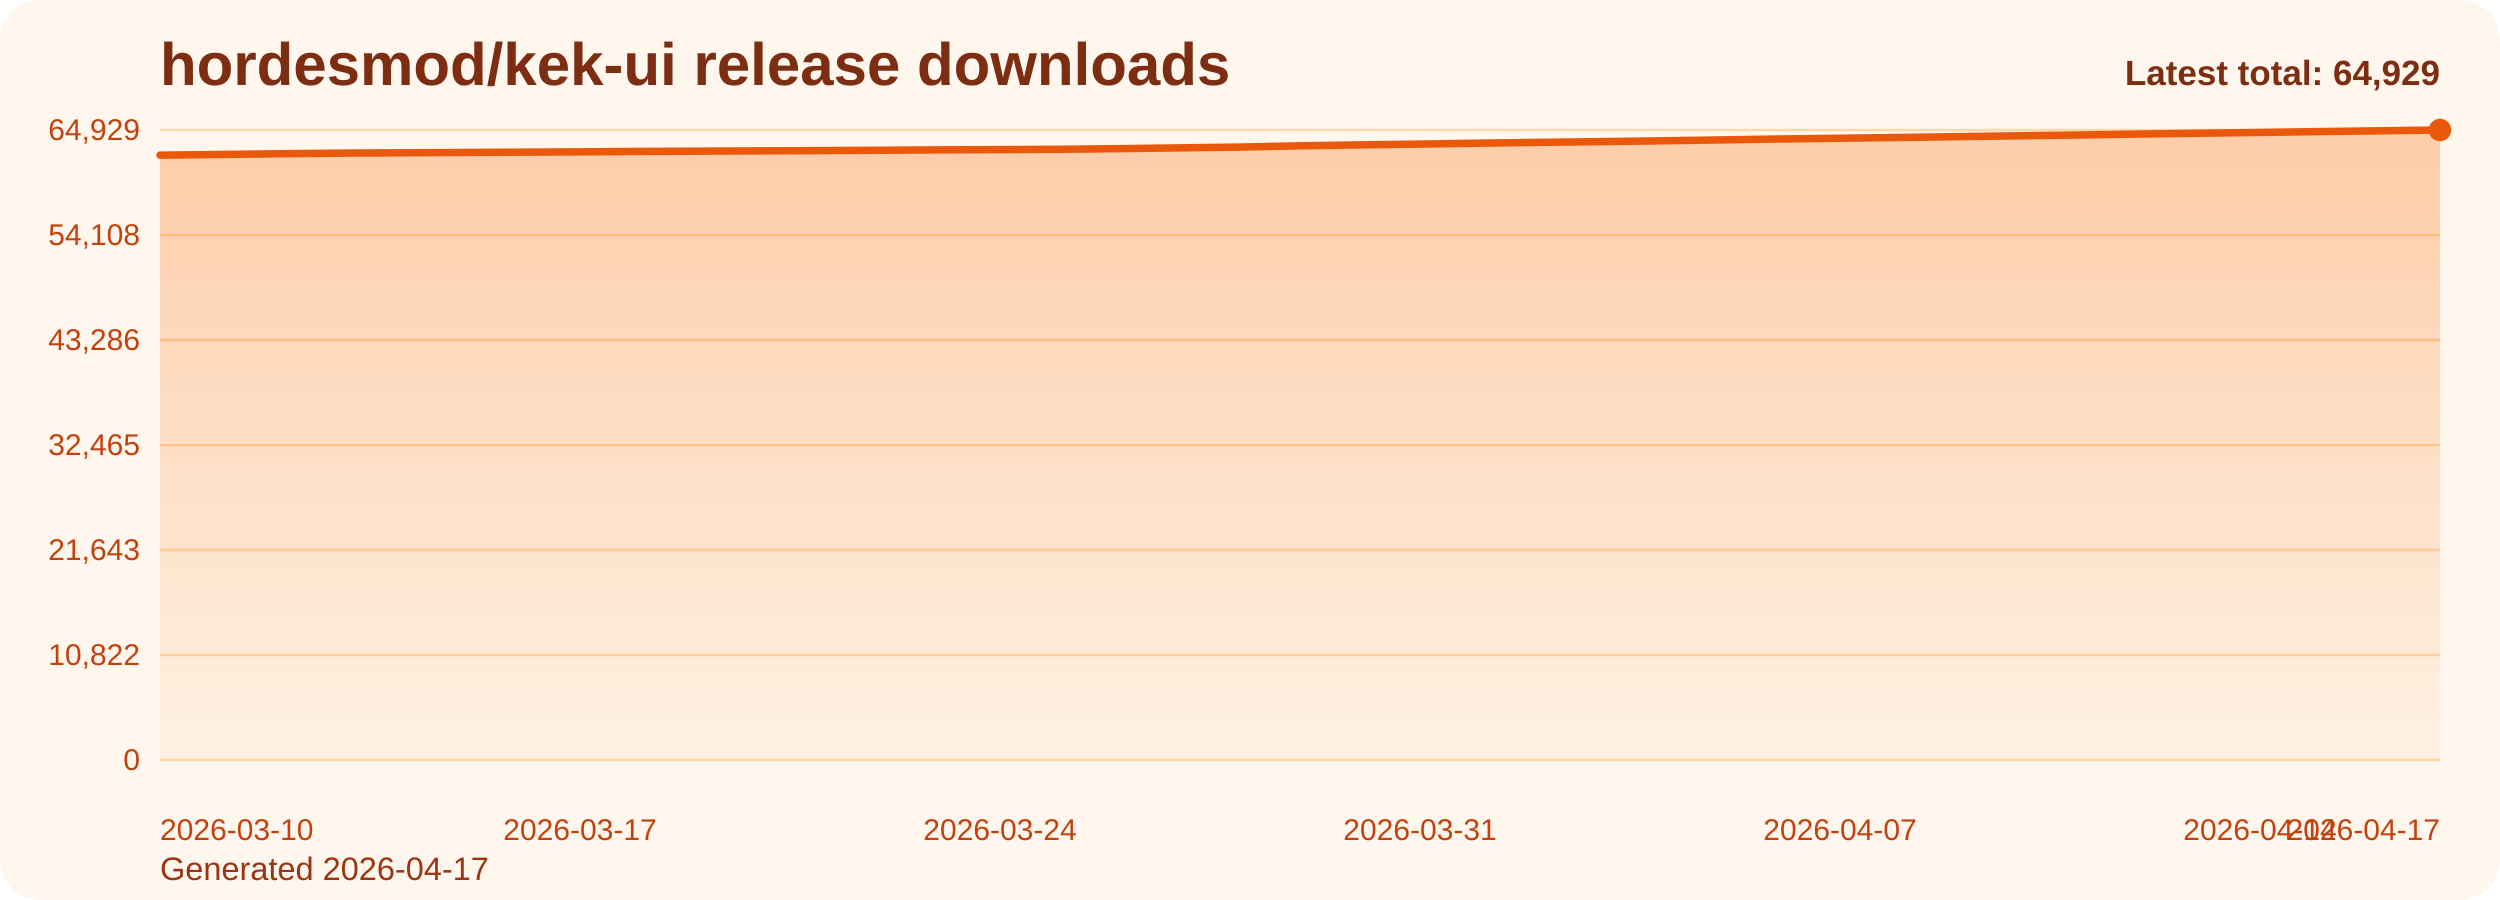
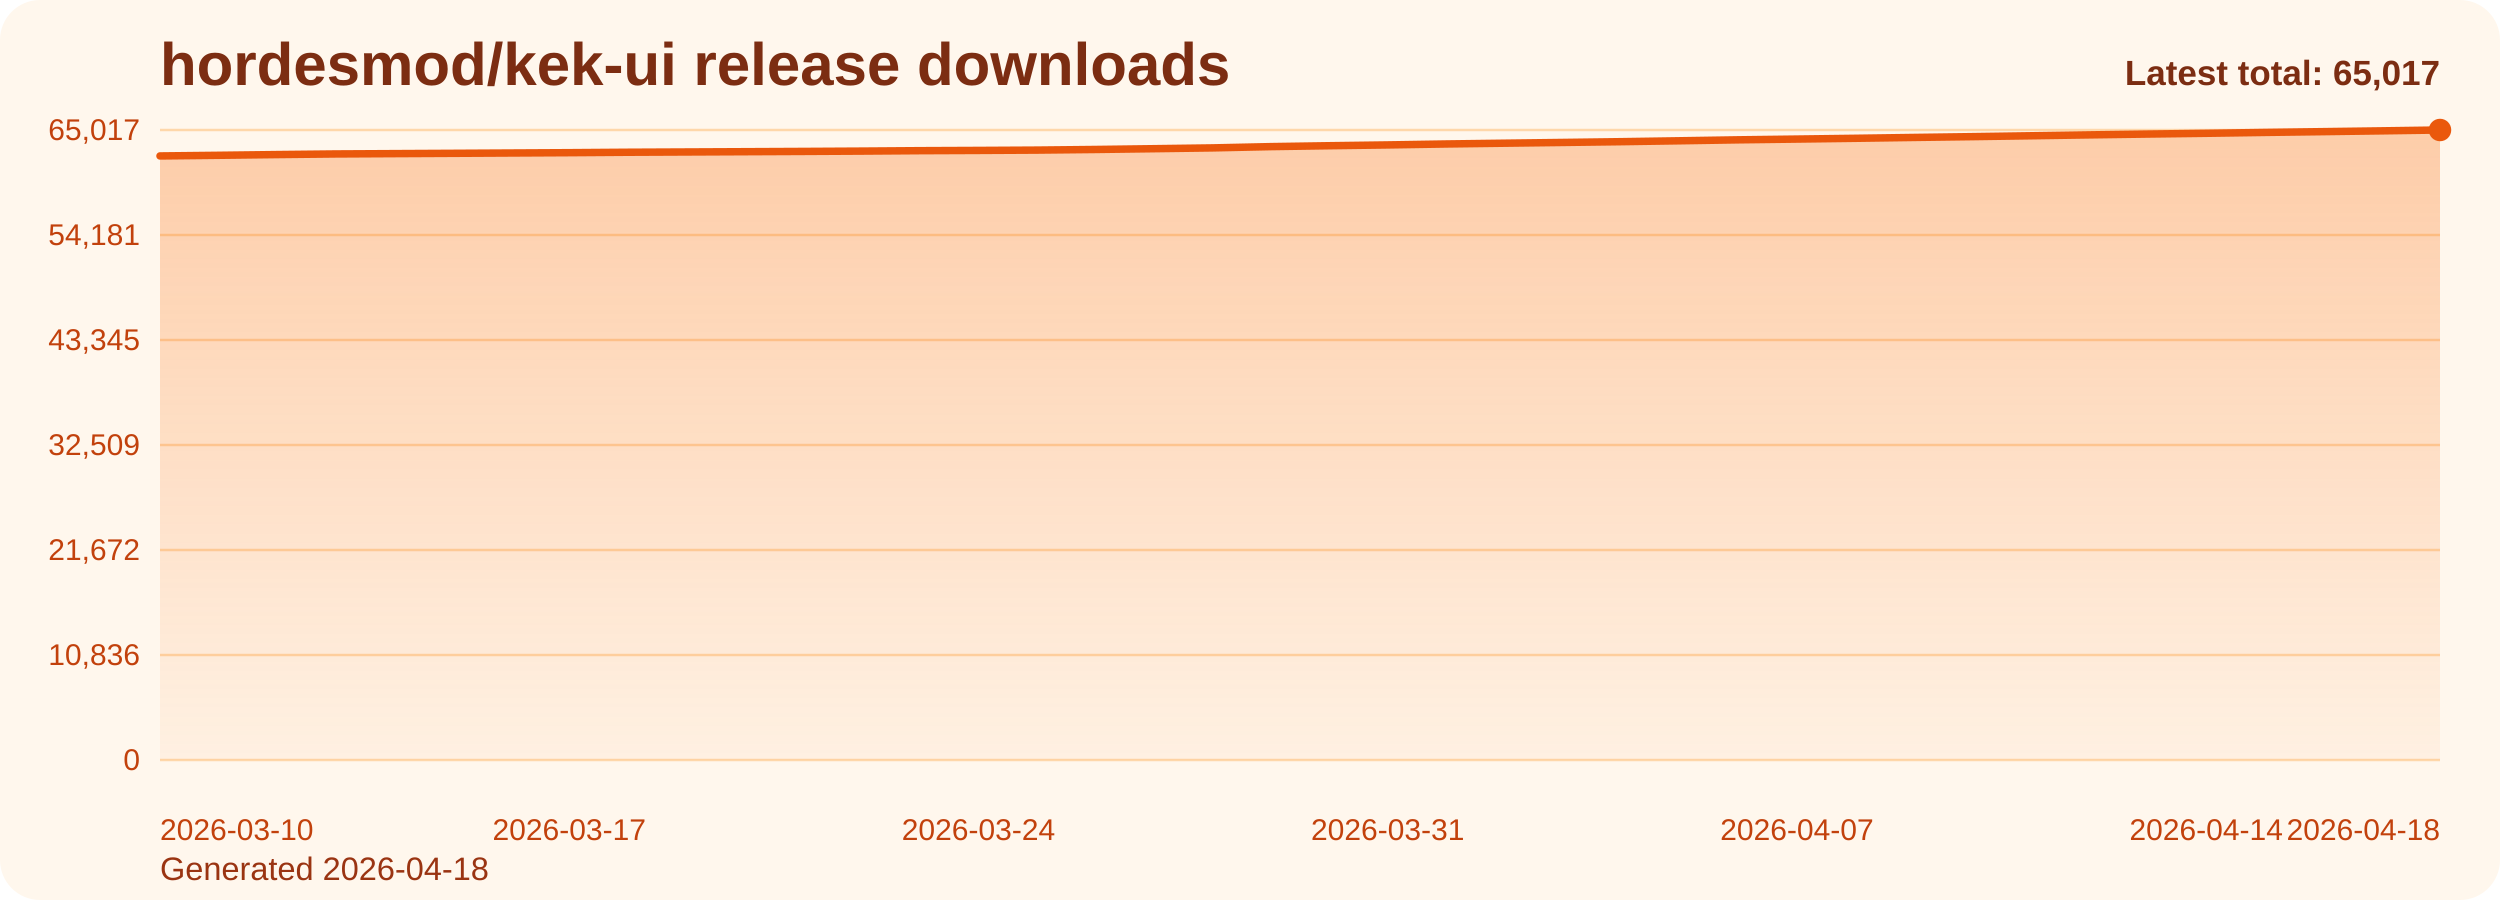
<svg xmlns="http://www.w3.org/2000/svg" viewBox="0 0 1000 360" role="img" aria-label="hordesmod/kek-ui release downloads chart">
  <defs>
    <linearGradient id="fill-total-trend-orange" x1="0" y1="0" x2="0" y2="1">
      <stop offset="0%" stop-color="#f97316" stop-opacity="0.32" />
      <stop offset="100%" stop-color="#f97316" stop-opacity="0.05" />
    </linearGradient>
    <style>
      .bg { fill: #fff7ed; }
      .title { font: 700 24px Arial, sans-serif; fill: #7c2d12; }
      .sub { font: 400 13px Arial, sans-serif; fill: #9a3412; }
      .grid { stroke: #fed7aa; stroke-width: 1; }
      .axis { font: 400 12px Arial, sans-serif; fill: #c2410c; }
      .line { fill: none; stroke: #ea580c; stroke-width: 3; stroke-linecap: round; stroke-linejoin: round; }
      .dot { fill: #ea580c; }
      .value { font: 600 11px Arial, sans-serif; fill: #9a3412; }
      .latest { font: 700 14px Arial, sans-serif; fill: #7c2d12; }
    </style>
  </defs>
  <rect class="bg" x="0" y="0" width="1000" height="360" rx="16" />
  <text class="title" x="64" y="34">hordesmod/kek-ui release downloads</text>
-   <text class="sub" x="64" y="352">Generated 2026-04-17</text>
+   <text class="sub" x="64" y="352">Generated 2026-04-18</text>
  <line x1="64" y1="52.00" x2="976" y2="52.00" class="grid" />
-   <text x="56" y="56.00" text-anchor="end" class="axis">64,929</text>
+   <text x="56" y="56.00" text-anchor="end" class="axis">65,017</text>
  <line x1="64" y1="94.00" x2="976" y2="94.00" class="grid" />
-   <text x="56" y="98.00" text-anchor="end" class="axis">54,108</text>
+   <text x="56" y="98.00" text-anchor="end" class="axis">54,181</text>
  <line x1="64" y1="136.00" x2="976" y2="136.00" class="grid" />
-   <text x="56" y="140.00" text-anchor="end" class="axis">43,286</text>
+   <text x="56" y="140.00" text-anchor="end" class="axis">43,345</text>
  <line x1="64" y1="178.00" x2="976" y2="178.00" class="grid" />
-   <text x="56" y="182.00" text-anchor="end" class="axis">32,465</text>
+   <text x="56" y="182.00" text-anchor="end" class="axis">32,509</text>
  <line x1="64" y1="220.00" x2="976" y2="220.00" class="grid" />
-   <text x="56" y="224.00" text-anchor="end" class="axis">21,643</text>
+   <text x="56" y="224.00" text-anchor="end" class="axis">21,672</text>
  <line x1="64" y1="262.00" x2="976" y2="262.00" class="grid" />
-   <text x="56" y="266.00" text-anchor="end" class="axis">10,822</text>
+   <text x="56" y="266.00" text-anchor="end" class="axis">10,836</text>
  <line x1="64" y1="304.00" x2="976" y2="304.00" class="grid" />
  <text x="56" y="308.00" text-anchor="end" class="axis">0</text>
-   <path d="M 64.00 304 L 64.00 62.06 L 88.00 61.79 L 112.00 61.50 L 136.00 61.25 L 160.00 61.12 L 184.00 61.00 L 208.00 60.87 L 232.00 60.74 L 256.00 60.57 L 280.00 60.46 L 304.00 60.35 L 328.00 60.24 L 352.00 60.11 L 376.00 59.94 L 400.00 59.84 L 424.00 59.71 L 448.00 59.46 L 472.00 59.15 L 496.00 58.83 L 520.00 58.32 L 544.00 57.95 L 568.00 57.64 L 592.00 57.26 L 616.00 56.94 L 640.00 56.65 L 664.00 56.33 L 688.00 55.97 L 712.00 55.59 L 736.00 55.29 L 760.00 54.98 L 784.00 54.65 L 808.00 54.32 L 832.00 53.98 L 856.00 53.61 L 880.00 53.28 L 904.00 52.98 L 928.00 52.63 L 952.00 52.32 L 976.00 52.00 L 976.00 304 Z" fill="url(#fill-total-trend-orange)" />
-   <polyline class="line" points="64.00,62.06 88.00,61.79 112.00,61.50 136.00,61.25 160.00,61.12 184.00,61.00 208.00,60.87 232.00,60.74 256.00,60.57 280.00,60.46 304.00,60.35 328.00,60.24 352.00,60.11 376.00,59.94 400.00,59.84 424.00,59.71 448.00,59.46 472.00,59.15 496.00,58.83 520.00,58.32 544.00,57.95 568.00,57.64 592.00,57.26 616.00,56.94 640.00,56.65 664.00,56.33 688.00,55.97 712.00,55.59 736.00,55.29 760.00,54.98 784.00,54.65 808.00,54.32 832.00,53.98 856.00,53.61 880.00,53.28 904.00,52.98 928.00,52.63 952.00,52.32 976.00,52.00" />
+   <path d="M 64.00 304 L 64.00 62.38 L 87.38 62.12 L 110.77 61.83 L 134.15 61.58 L 157.54 61.45 L 180.92 61.33 L 204.31 61.20 L 227.69 61.07 L 251.08 60.90 L 274.46 60.79 L 297.85 60.68 L 321.23 60.57 L 344.62 60.44 L 368.00 60.27 L 391.38 60.17 L 414.77 60.04 L 438.15 59.79 L 461.54 59.48 L 484.92 59.16 L 508.31 58.65 L 531.69 58.29 L 555.08 57.97 L 578.46 57.59 L 601.85 57.28 L 625.23 56.98 L 648.62 56.67 L 672.00 56.31 L 695.38 55.93 L 718.77 55.63 L 742.15 55.32 L 765.54 54.98 L 788.92 54.66 L 812.31 54.31 L 835.69 53.95 L 859.08 53.62 L 882.46 53.32 L 905.85 52.97 L 929.23 52.66 L 952.62 52.34 L 976.00 52.00 L 976.00 304 Z" fill="url(#fill-total-trend-orange)" />
+   <polyline class="line" points="64.00,62.38 87.38,62.12 110.77,61.83 134.15,61.58 157.54,61.45 180.92,61.33 204.31,61.20 227.69,61.07 251.08,60.90 274.46,60.79 297.85,60.68 321.23,60.57 344.62,60.44 368.00,60.27 391.38,60.17 414.77,60.04 438.15,59.79 461.54,59.48 484.92,59.16 508.31,58.65 531.69,58.29 555.08,57.97 578.46,57.59 601.85,57.28 625.23,56.98 648.62,56.67 672.00,56.31 695.38,55.93 718.77,55.63 742.15,55.32 765.54,54.98 788.92,54.66 812.31,54.31 835.69,53.95 859.08,53.62 882.46,53.32 905.85,52.97 929.23,52.66 952.62,52.34 976.00,52.00" />
  <circle class="dot" cx="976.00" cy="52.00" r="4.5" />
  <text class="axis" x="64.00" y="336" text-anchor="start">2026-03-10</text>
-   <text class="axis" x="232.00" y="336" text-anchor="middle">2026-03-17</text>
-   <text class="axis" x="400.00" y="336" text-anchor="middle">2026-03-24</text>
-   <text class="axis" x="568.00" y="336" text-anchor="middle">2026-03-31</text>
-   <text class="axis" x="736.00" y="336" text-anchor="middle">2026-04-07</text>
-   <text class="axis" x="904.00" y="336" text-anchor="middle">2026-04-14</text>
-   <text class="axis" x="976.00" y="336" text-anchor="end">2026-04-17</text>
-   <text class="latest" x="976" y="34" text-anchor="end">Latest total: 64,929</text>
+   <text class="axis" x="227.69" y="336" text-anchor="middle">2026-03-17</text>
+   <text class="axis" x="391.38" y="336" text-anchor="middle">2026-03-24</text>
+   <text class="axis" x="555.08" y="336" text-anchor="middle">2026-03-31</text>
+   <text class="axis" x="718.77" y="336" text-anchor="middle">2026-04-07</text>
+   <text class="axis" x="882.46" y="336" text-anchor="middle">2026-04-14</text>
+   <text class="axis" x="976.00" y="336" text-anchor="end">2026-04-18</text>
+   <text class="latest" x="976" y="34" text-anchor="end">Latest total: 65,017</text>
</svg>
